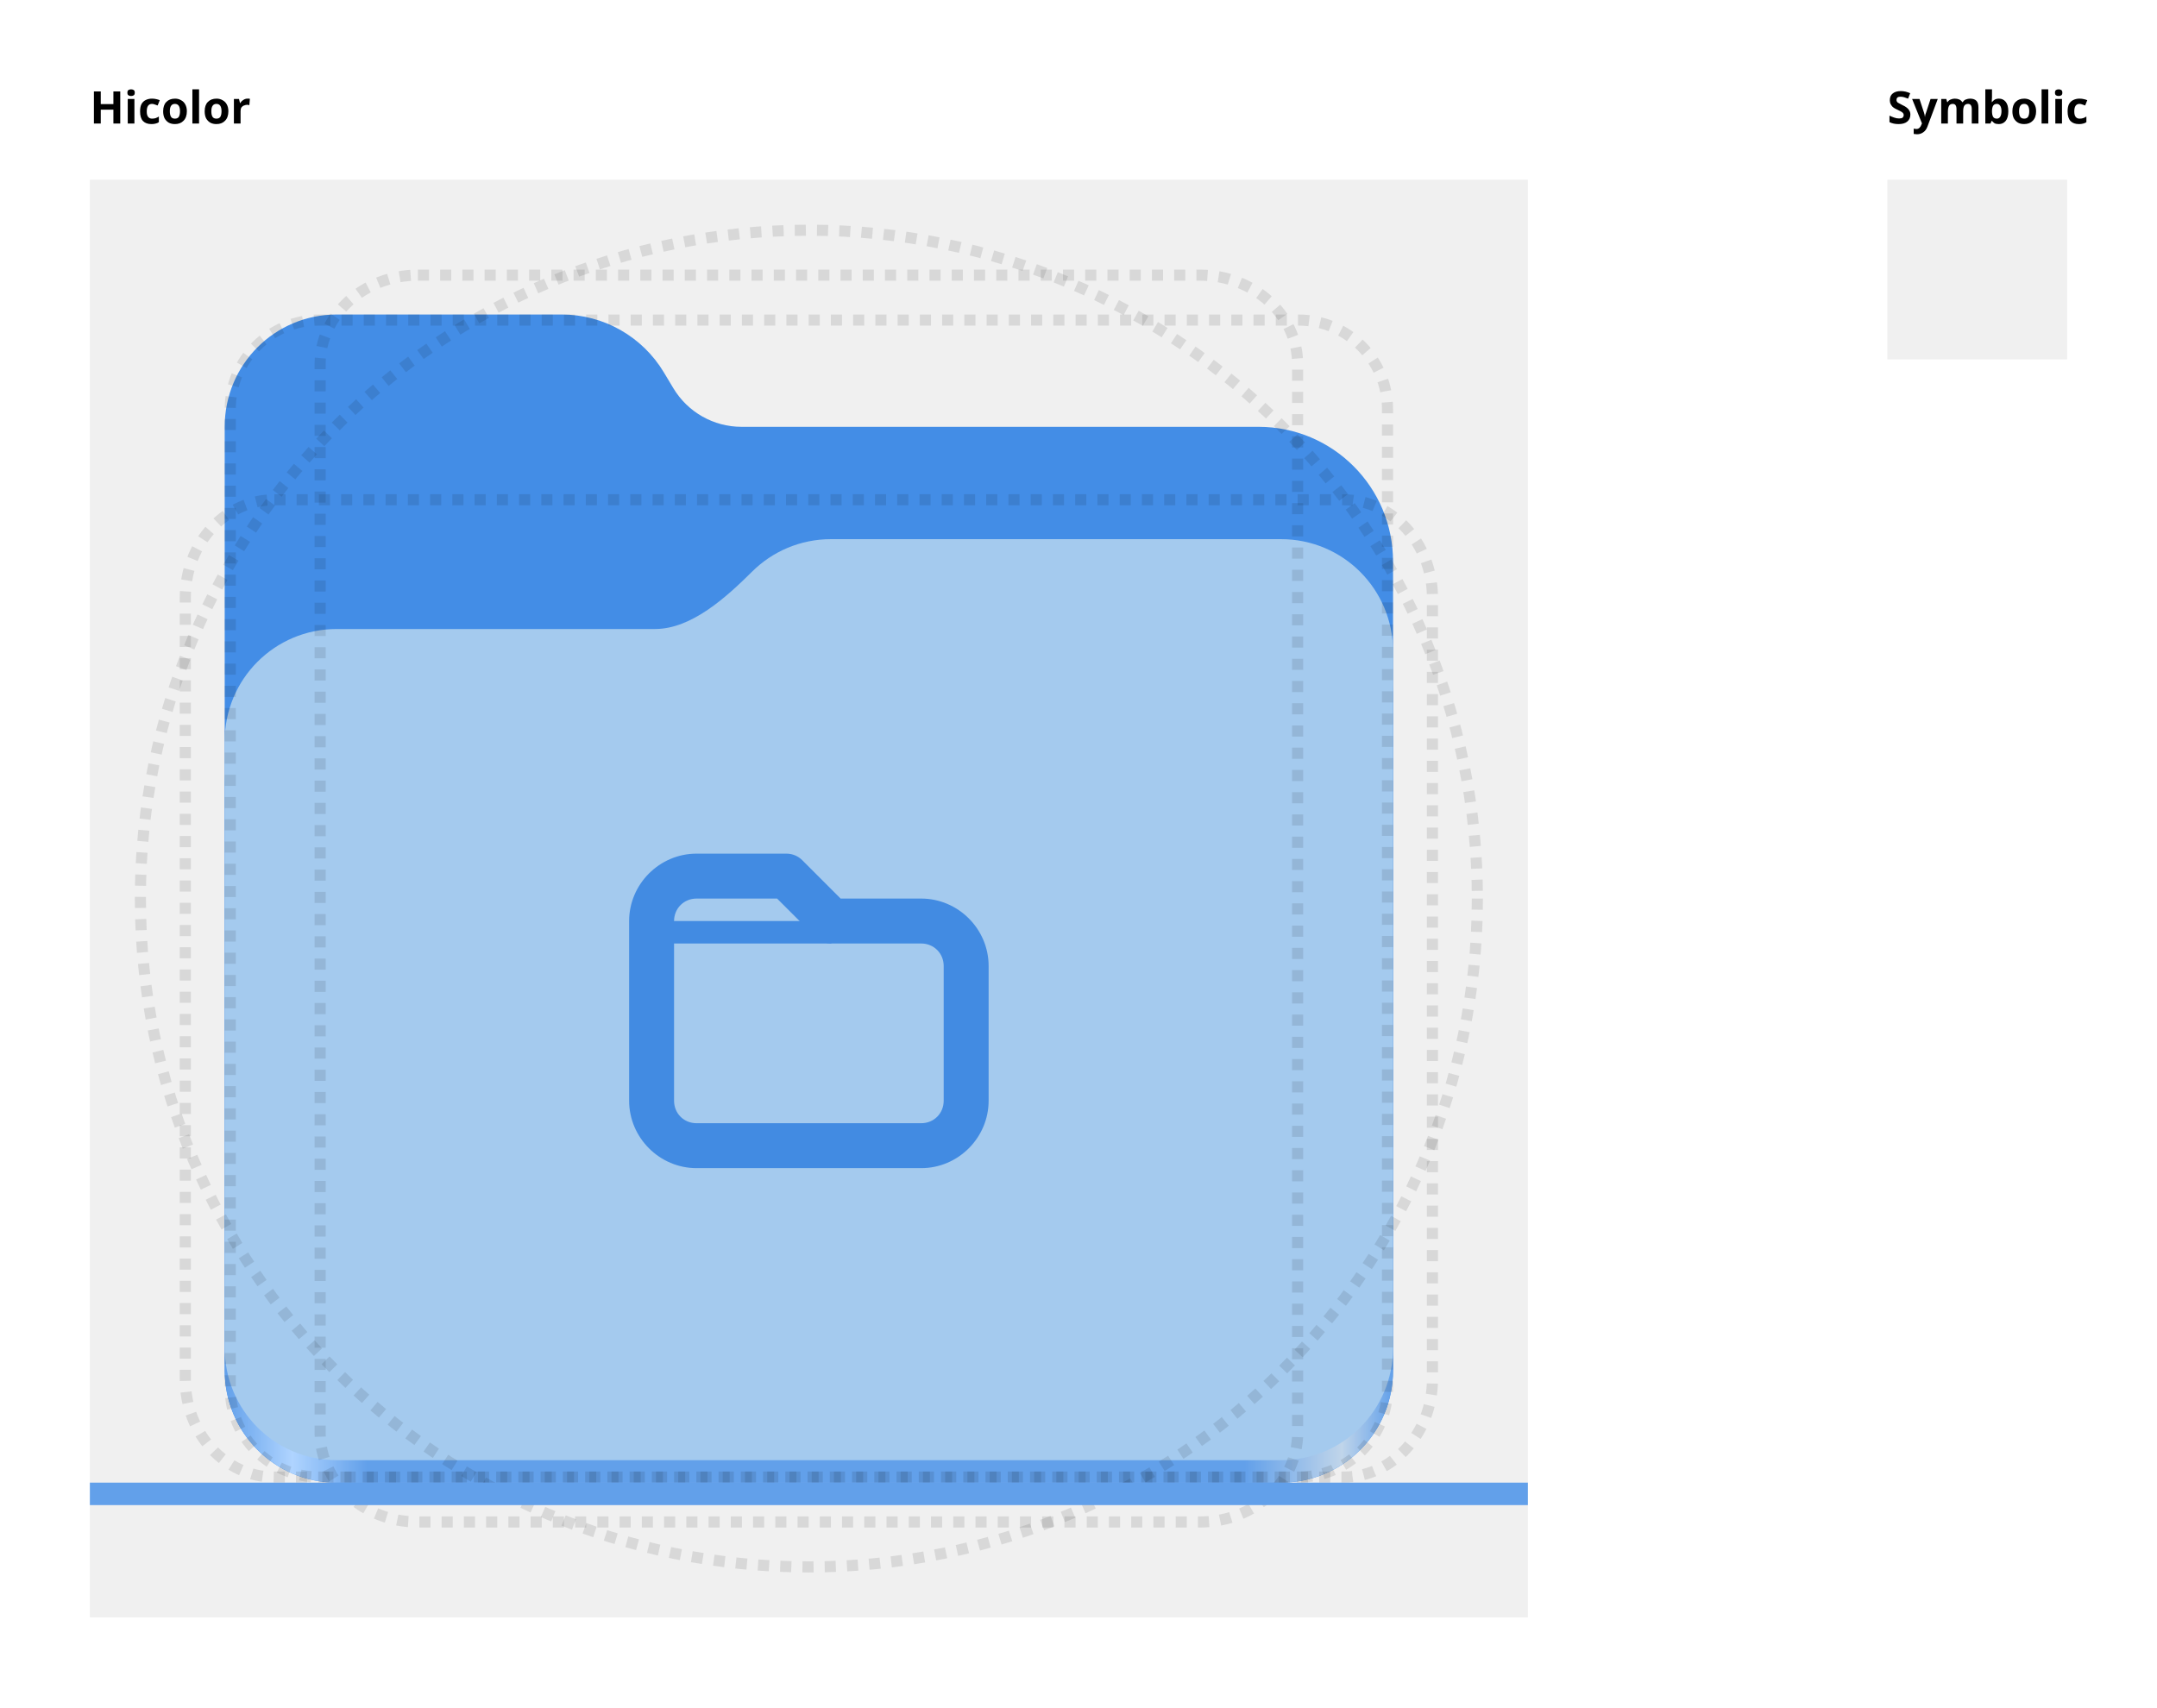
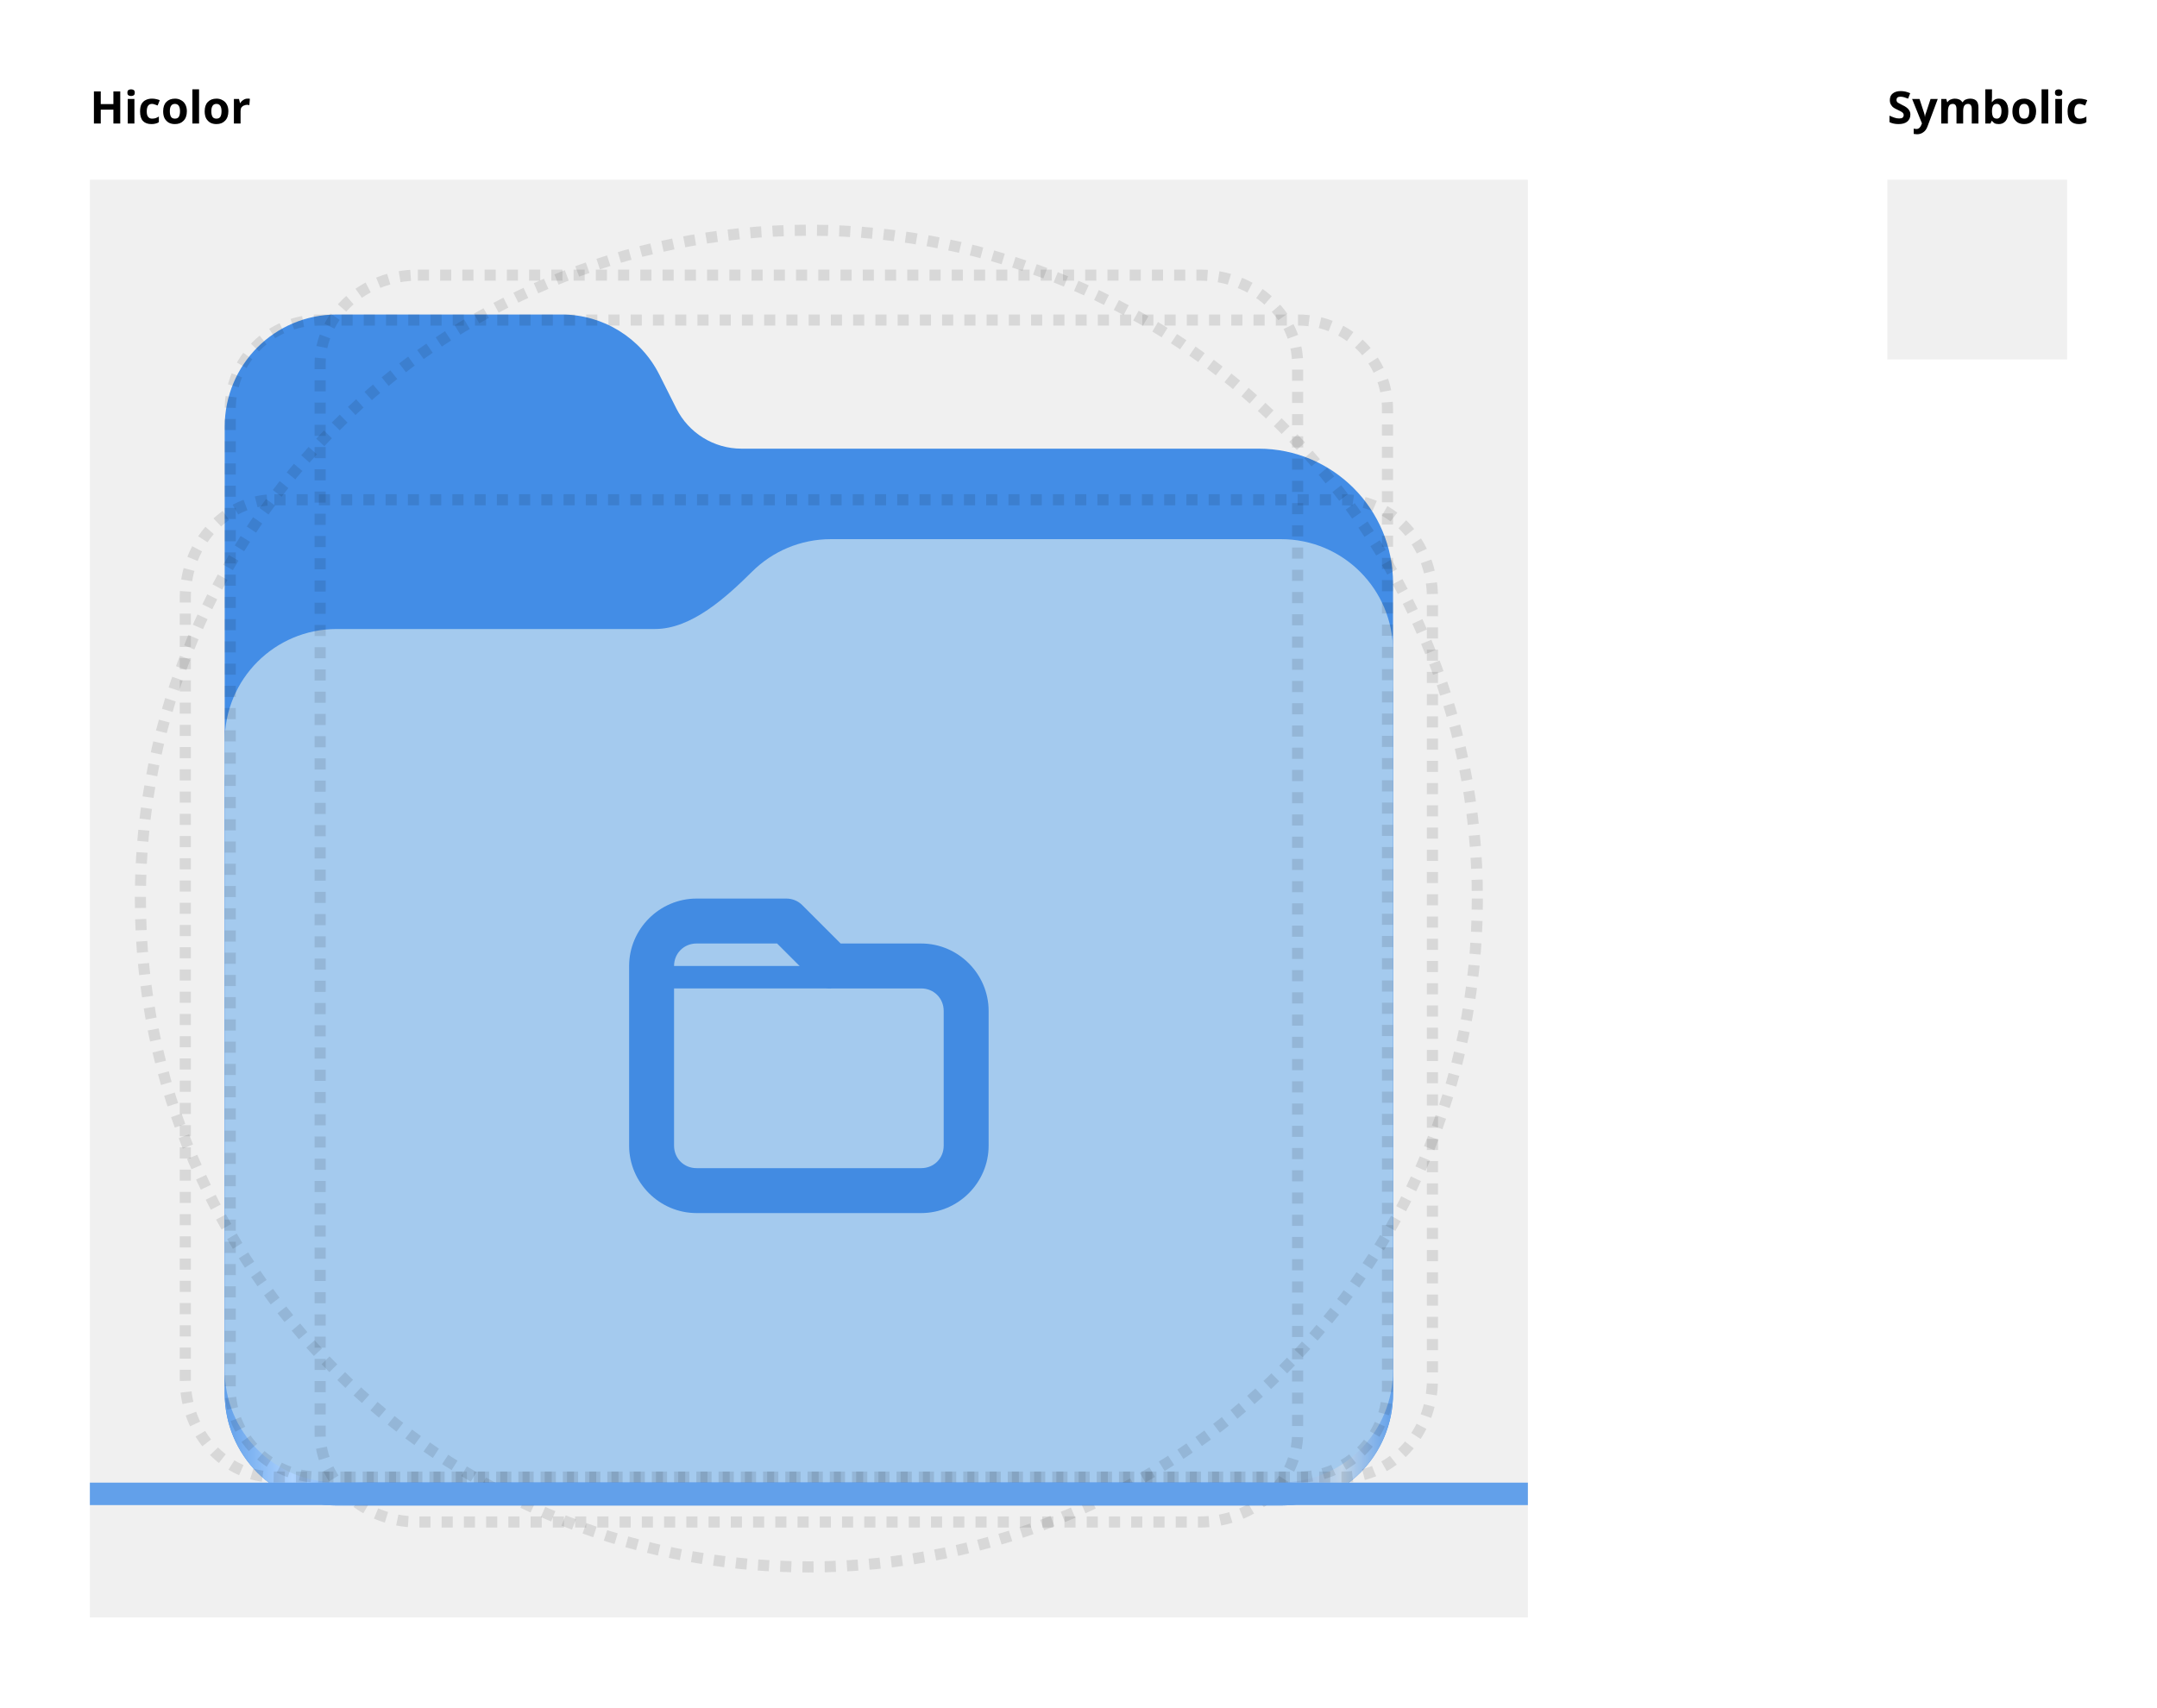
<svg xmlns="http://www.w3.org/2000/svg" xmlns:xlink="http://www.w3.org/1999/xlink" width="192" height="152" id="svg11300" version="1.0" style="display:inline;enable-background:new" viewBox="0 0 192 152" xml:space="preserve">
  <defs id="defs3">
-     <linearGradient id="linearGradient2023">
-       <stop style="stop-color:#62a0ea;stop-opacity:1;" offset="0" id="stop2019" />
-       <stop style="stop-color:#afd4ff;stop-opacity:1;" offset="0.058" id="stop2795" />
-       <stop style="stop-color:#62a0ea;stop-opacity:1;" offset="0.122" id="stop2797" />
-       <stop style="stop-color:#62a0ea;stop-opacity:1;" offset="0.873" id="stop2793" />
-       <stop style="stop-color:#c0d5ea;stop-opacity:1;" offset="0.956" id="stop2791" />
-       <stop style="stop-color:#62a0ea;stop-opacity:1;" offset="1" id="stop2021" />
-     </linearGradient>
    <linearGradient y2="236" x2="96" y1="236" x1="32" gradientTransform="translate(604.8168,170.5864)" gradientUnits="userSpaceOnUse" id="linearGradient1099" xlink:href="#linearGradient1036" />
    <linearGradient id="linearGradient1036">
      <stop id="stop1032" offset="0" style="stop-color:#d5d3cf;stop-opacity:1;" />
      <stop id="stop1034" offset="1" style="stop-color:#f6f5f4;stop-opacity:1" />
    </linearGradient>
    <radialGradient r="32" fy="-76" fx="-244" cy="-76" cx="-244" gradientTransform="matrix(0.8833333,0,0,0.8833333,-460.3502,463.1197)" gradientUnits="userSpaceOnUse" id="radialGradient1103" xlink:href="#linearGradient1069" />
    <linearGradient id="linearGradient1069">
      <stop id="stop1065" offset="0" style="stop-color:#d5d3cf;stop-opacity:1" />
      <stop id="stop1067-1" offset="1" style="stop-color:#949390;stop-opacity:1" />
    </linearGradient>
    <linearGradient gradientUnits="userSpaceOnUse" y2="232" x2="64" y1="262.5" x1="64" id="linearGradient1027" xlink:href="#linearGradient1025" gradientTransform="translate(-470.5864,432.8168)" />
    <linearGradient id="linearGradient1025">
      <stop id="stop1021" offset="0" style="stop-color:#9a9996;stop-opacity:1" />
      <stop id="stop1023" offset="1" style="stop-color:#77767b;stop-opacity:1" />
    </linearGradient>
    <clipPath clipPathUnits="userSpaceOnUse" id="clipPath1609-7">
      <path id="path1611-5" d="m 252,116 28,-28 v -8 h -36 v 36 z" style="fill:#e74747;stroke:none;stroke-width:0.25px;stroke-linecap:butt;stroke-linejoin:miter;stroke-opacity:1" />
    </clipPath>
    <linearGradient id="linearGradient1697">
      <stop id="stop1685" offset="0" style="stop-color:#deddda;stop-opacity:1" />
      <stop style="stop-color:#eeeeec;stop-opacity:1" offset="0.045" id="stop1687" />
      <stop id="stop1689" offset="0.091" style="stop-color:#deddda;stop-opacity:1" />
      <stop style="stop-color:#deddda;stop-opacity:1" offset="0.909" id="stop1691" />
      <stop id="stop1693" offset="0.955" style="stop-color:#eeeeec;stop-opacity:1" />
      <stop id="stop1695" offset="1" style="stop-color:#c0bfbc;stop-opacity:1" />
    </linearGradient>
    <clipPath clipPathUnits="userSpaceOnUse" id="clipPath1289">
      <path style="display:inline;opacity:1;vector-effect:none;fill:none;fill-opacity:1;stroke:#000000;stroke-width:4;stroke-linecap:round;stroke-linejoin:round;stroke-miterlimit:4;stroke-dasharray:none;stroke-dashoffset:0;stroke-opacity:1;marker:none;marker-start:none;marker-mid:none;marker-end:none;paint-order:normal;enable-background:new" d="m 64,-148 h 64 l 64,-64 64,64 h 192 c 17.728,0 32,14.272 32,32 v 288 c 0,17.728 -14.272,32 -32,32 H 256 l -64,-64 -64,64 H 64 C 46.272,204 32,189.728 32,172 v -288 c 0,-17.728 14.409,-34.199 32,-32 z" id="path1291" />
    </clipPath>
    <linearGradient id="paint3_linear-2-6-5" x2="1" gradientUnits="userSpaceOnUse" gradientTransform="matrix(0,6,-12,0,-64,209.9969)">
      <stop stop-color="#C01C27" id="stop91-0-7-4" />
      <stop offset="1" stop-color="#E01B24" id="stop93-2-5-7" />
    </linearGradient>
    <clipPath clipPathUnits="userSpaceOnUse" id="clipPath1609">
      <path id="path1611" d="m 252,116 28,-28 v -8 h -36 v 36 z" style="fill:#e74747;stroke:none;stroke-width:0.25px;stroke-linecap:butt;stroke-linejoin:miter;stroke-opacity:1" />
    </clipPath>
    <clipPath clipPathUnits="userSpaceOnUse" id="clipath_lpe_path-effect1303">
      <circle style="font-variation-settings:normal;display:block;opacity:1;vector-effect:none;fill:#77767b;fill-opacity:1;stroke:none;stroke-width:5.043;stroke-linecap:round;stroke-linejoin:miter;stroke-miterlimit:4;stroke-dasharray:none;stroke-dashoffset:0;stroke-opacity:1;marker:none;marker-start:none;marker-mid:none;marker-end:none;paint-order:normal;stop-color:#000000;stop-opacity:1" id="circle1305" cx="541.884" cy="647.726" r="73.976" />
    </clipPath>
    <linearGradient id="linearGradient1349">
      <stop style="stop-color:#9d9da1;stop-opacity:1" offset="0" id="stop1345" />
      <stop style="stop-color:#77767b;stop-opacity:0.95" offset="1" id="stop1347" />
    </linearGradient>
    <linearGradient id="linearGradient5980">
      <stop id="stop5978" offset="0" style="stop-color:#3d3846;stop-opacity:0;" />
      <stop id="stop5976" offset="1" style="stop-color:#3d3846;stop-opacity:0.252" />
    </linearGradient>
    <linearGradient id="linearGradient4117">
      <stop style="stop-color:#eae9e7;stop-opacity:1" offset="0" id="stop4111" />
      <stop id="stop4113" offset="0.649" style="stop-color:#b5b3ad;stop-opacity:1" />
      <stop style="stop-color:#fcfcfc;stop-opacity:1" offset="1" id="stop4115" />
    </linearGradient>
    <linearGradient id="linearGradient5477">
      <stop style="stop-color:#cacac9;stop-opacity:1" offset="0" id="stop5469" />
      <stop id="stop5471" offset="0.311" style="stop-color:#b0aeab;stop-opacity:0.941" />
      <stop style="stop-color:#6c6b66;stop-opacity:0.949" offset="0.688" id="stop5473" />
      <stop style="stop-color:#d6d6d4;stop-opacity:0.966" offset="1" id="stop5475" />
    </linearGradient>
    <linearGradient id="linearGradient6142">
      <stop style="stop-color:#ffffff;stop-opacity:1;" offset="0" id="stop6138" />
      <stop style="stop-color:#ffffff;stop-opacity:0;" offset="1" id="stop6140" />
    </linearGradient>
    <radialGradient xlink:href="#linearGradient1349" id="radialGradient783" gradientUnits="userSpaceOnUse" gradientTransform="matrix(0.9825404,0,0,0.9825404,-1.711874,16.29163)" cx="81.936" cy="33.185" fx="81.936" fy="33.185" r="57.276" />
    <radialGradient xlink:href="#linearGradient5980" id="radialGradient791" gradientUnits="userSpaceOnUse" gradientTransform="matrix(3.933225,-7.2858454e-7,6.4450347e-7,3.479318,-222.9252,-173.5546)" cx="76" cy="65.977" fx="76" fy="65.977" r="13.221" />
    <radialGradient xlink:href="#linearGradient4117" id="radialGradient799" gradientUnits="userSpaceOnUse" gradientTransform="matrix(2.815054,0.01105706,-0.01047197,2.666092,-242.36,-102.5032)" cx="134.309" cy="55.279" fx="134.309" fy="55.279" r="58.46" />
    <radialGradient xlink:href="#linearGradient5477" id="radialGradient809" gradientUnits="userSpaceOnUse" gradientTransform="matrix(4.900549,0.150428,-0.2360238,7.689032,-638.5353,-2206.847)" cx="183.525" cy="320.794" fx="183.525" fy="320.794" r="20.486" />
    <radialGradient xlink:href="#linearGradient6142" id="radialGradient821" gradientUnits="userSpaceOnUse" gradientTransform="matrix(37.75863,0,0,19.73921,-7268.898,-1304.003)" cx="197.719" cy="68.107" fx="197.719" fy="68.107" r="2.5" />
    <radialGradient xlink:href="#linearGradient6142" id="radialGradient833" gradientUnits="userSpaceOnUse" gradientTransform="matrix(37.75863,0,0,19.73921,-7375.666,-1304.003)" cx="197.747" cy="69.253" fx="197.747" fy="69.253" r="2.5" />
    <radialGradient xlink:href="#linearGradient1349" id="radialGradient841" gradientUnits="userSpaceOnUse" gradientTransform="matrix(0.9825404,0,0,0.9825404,-1.711874,16.29163)" cx="81.936" cy="33.185" fx="81.936" fy="33.185" r="57.276" />
    <radialGradient xlink:href="#linearGradient5980" id="radialGradient849" gradientUnits="userSpaceOnUse" gradientTransform="matrix(3.933225,-7.2858454e-7,6.4450347e-7,3.479318,-222.9252,-173.5546)" cx="76" cy="65.977" fx="76" fy="65.977" r="13.221" />
    <radialGradient xlink:href="#linearGradient4117" id="radialGradient857" gradientUnits="userSpaceOnUse" gradientTransform="matrix(2.815054,0.01105706,-0.01047197,2.666092,-242.36,-102.5032)" cx="134.309" cy="55.279" fx="134.309" fy="55.279" r="58.46" />
    <radialGradient xlink:href="#linearGradient5477" id="radialGradient867" gradientUnits="userSpaceOnUse" gradientTransform="matrix(4.900549,0.150428,-0.2360238,7.689032,-638.5353,-2206.847)" cx="183.525" cy="320.794" fx="183.525" fy="320.794" r="20.486" />
    <radialGradient xlink:href="#linearGradient6142" id="radialGradient879" gradientUnits="userSpaceOnUse" gradientTransform="matrix(37.75863,0,0,19.73921,-7268.898,-1304.003)" cx="197.719" cy="68.107" fx="197.719" fy="68.107" r="2.5" />
    <radialGradient xlink:href="#linearGradient6142" id="radialGradient891" gradientUnits="userSpaceOnUse" gradientTransform="matrix(37.75863,0,0,19.73921,-7375.666,-1304.003)" cx="197.747" cy="69.253" fx="197.747" fy="69.253" r="2.5" />
    <radialGradient xlink:href="#linearGradient1349" id="radialGradient3620" gradientUnits="userSpaceOnUse" gradientTransform="matrix(0.9825404,0,0,0.9825404,-1.711874,16.29163)" cx="81.936" cy="33.185" fx="81.936" fy="33.185" r="57.276" />
    <radialGradient xlink:href="#linearGradient5980" id="radialGradient3628" gradientUnits="userSpaceOnUse" gradientTransform="matrix(3.933225,-7.2858454e-7,6.4450347e-7,3.479318,-222.9252,-173.5546)" cx="76" cy="65.977" fx="76" fy="65.977" r="13.221" />
    <radialGradient xlink:href="#linearGradient4117" id="radialGradient3636" gradientUnits="userSpaceOnUse" gradientTransform="matrix(2.815054,0.01105706,-0.01047197,2.666092,-242.36,-102.5032)" cx="134.309" cy="55.279" fx="134.309" fy="55.279" r="58.46" />
    <radialGradient xlink:href="#linearGradient5477" id="radialGradient3646" gradientUnits="userSpaceOnUse" gradientTransform="matrix(4.900549,0.150428,-0.2360238,7.689032,-638.5353,-2206.847)" cx="183.525" cy="320.794" fx="183.525" fy="320.794" r="20.486" />
    <radialGradient xlink:href="#linearGradient6142" id="radialGradient3658" gradientUnits="userSpaceOnUse" gradientTransform="matrix(37.75863,0,0,19.73921,-7268.898,-1304.003)" cx="197.719" cy="68.107" fx="197.719" fy="68.107" r="2.5" />
    <radialGradient xlink:href="#linearGradient6142" id="radialGradient3670" gradientUnits="userSpaceOnUse" gradientTransform="matrix(37.75863,0,0,19.73921,-7375.666,-1304.003)" cx="197.747" cy="69.253" fx="197.747" fy="69.253" r="2.5" />
    <radialGradient xlink:href="#linearGradient1349" id="radialGradient3678" gradientUnits="userSpaceOnUse" gradientTransform="matrix(0.9825404,0,0,0.9825404,-1.711874,16.29163)" cx="81.936" cy="33.185" fx="81.936" fy="33.185" r="57.276" />
    <radialGradient xlink:href="#linearGradient5980" id="radialGradient3686" gradientUnits="userSpaceOnUse" gradientTransform="matrix(3.933225,-7.2858454e-7,6.4450347e-7,3.479318,-222.9252,-173.5546)" cx="76" cy="65.977" fx="76" fy="65.977" r="13.221" />
    <radialGradient xlink:href="#linearGradient4117" id="radialGradient3694" gradientUnits="userSpaceOnUse" gradientTransform="matrix(2.815054,0.01105706,-0.01047197,2.666092,-242.36,-102.5032)" cx="134.309" cy="55.279" fx="134.309" fy="55.279" r="58.46" />
    <radialGradient xlink:href="#linearGradient5477" id="radialGradient3704" gradientUnits="userSpaceOnUse" gradientTransform="matrix(4.900549,0.150428,-0.2360238,7.689032,-638.5353,-2206.847)" cx="183.525" cy="320.794" fx="183.525" fy="320.794" r="20.486" />
    <radialGradient xlink:href="#linearGradient6142" id="radialGradient3716" gradientUnits="userSpaceOnUse" gradientTransform="matrix(37.75863,0,0,19.73921,-7268.898,-1304.003)" cx="197.719" cy="68.107" fx="197.719" fy="68.107" r="2.5" />
    <radialGradient xlink:href="#linearGradient6142" id="radialGradient3728" gradientUnits="userSpaceOnUse" gradientTransform="matrix(37.75863,0,0,19.73921,-7375.666,-1304.003)" cx="197.747" cy="69.253" fx="197.747" fy="69.253" r="2.5" />
    <radialGradient xlink:href="#linearGradient1349" id="radialGradient8132" gradientUnits="userSpaceOnUse" gradientTransform="matrix(0.9825404,0,0,0.9825404,-1.711874,16.29163)" cx="81.936" cy="33.185" fx="81.936" fy="33.185" r="57.276" />
    <radialGradient xlink:href="#linearGradient5980" id="radialGradient8140" gradientUnits="userSpaceOnUse" gradientTransform="matrix(3.933225,-7.2858454e-7,6.4450347e-7,3.479318,-222.9252,-173.5546)" cx="76" cy="65.977" fx="76" fy="65.977" r="13.221" />
    <radialGradient xlink:href="#linearGradient4117" id="radialGradient8148" gradientUnits="userSpaceOnUse" gradientTransform="matrix(2.815054,0.01105706,-0.01047197,2.666092,-242.36,-102.5032)" cx="134.309" cy="55.279" fx="134.309" fy="55.279" r="58.46" />
    <radialGradient xlink:href="#linearGradient5477" id="radialGradient8158" gradientUnits="userSpaceOnUse" gradientTransform="matrix(4.900549,0.150428,-0.2360238,7.689032,-638.5353,-2206.847)" cx="183.525" cy="320.794" fx="183.525" fy="320.794" r="20.486" />
    <radialGradient xlink:href="#linearGradient6142" id="radialGradient8170" gradientUnits="userSpaceOnUse" gradientTransform="matrix(37.75863,0,0,19.73921,-7268.898,-1304.003)" cx="197.719" cy="68.107" fx="197.719" fy="68.107" r="2.5" />
    <radialGradient xlink:href="#linearGradient6142" id="radialGradient8182" gradientUnits="userSpaceOnUse" gradientTransform="matrix(37.75863,0,0,19.73921,-7375.666,-1304.003)" cx="197.747" cy="69.253" fx="197.747" fy="69.253" r="2.5" />
    <linearGradient xlink:href="#linearGradient6142" id="linearGradient8666" x1="1311.193" y1="-107.827" x2="1311.193" y2="-109.827" gradientUnits="userSpaceOnUse" gradientTransform="translate(0,4)" />
    <clipPath clipPathUnits="userSpaceOnUse" id="clipath_lpe_path-effect4888">
      <circle style="font-variation-settings:normal;display:none;opacity:1;vector-effect:none;fill:#77767b;fill-opacity:1;stroke:none;stroke-width:5.043;stroke-linecap:round;stroke-linejoin:miter;stroke-miterlimit:4;stroke-dasharray:none;stroke-dashoffset:0;stroke-opacity:1;marker:none;marker-start:none;marker-mid:none;marker-end:none;paint-order:normal;stop-color:#000000;stop-opacity:1" id="circle4894" cx="541.884" cy="647.726" r="73.976" />
      <path id="lpe_path-effect4888" style="font-variation-settings:normal;display:block;opacity:1;vector-effect:none;fill:#77767b;fill-opacity:1;stroke:none;stroke-width:5.043;stroke-linecap:round;stroke-linejoin:miter;stroke-miterlimit:4;stroke-dasharray:none;stroke-dashoffset:0;stroke-opacity:1;marker:none;marker-start:none;marker-mid:none;marker-end:none;paint-order:normal;stop-color:#000000;stop-opacity:1" class="powerclip" d="M 402.347,470.975 H 681.214 V 791.621 H 402.347 Z m 213.513,176.751 a 73.976,73.976 0 0 0 -73.976,-73.976 73.976,73.976 0 0 0 -73.976,73.976 73.976,73.976 0 0 0 73.976,73.976 73.976,73.976 0 0 0 73.976,-73.976 z" />
    </clipPath>
    <clipPath clipPathUnits="userSpaceOnUse" id="clipath_lpe_path-effect5163">
      <circle style="font-variation-settings:normal;display:none;opacity:1;vector-effect:none;fill:#77767b;fill-opacity:1;stroke:none;stroke-width:5.043;stroke-linecap:round;stroke-linejoin:miter;stroke-miterlimit:4;stroke-dasharray:none;stroke-dashoffset:0;stroke-opacity:1;marker:none;marker-start:none;marker-mid:none;marker-end:none;paint-order:normal;stop-color:#000000;stop-opacity:1" id="circle5169" cx="541.884" cy="647.726" r="73.976" />
      <path id="lpe_path-effect5163" style="font-variation-settings:normal;display:block;opacity:1;vector-effect:none;fill:#77767b;fill-opacity:1;stroke:none;stroke-width:5.043;stroke-linecap:round;stroke-linejoin:miter;stroke-miterlimit:4;stroke-dasharray:none;stroke-dashoffset:0;stroke-opacity:1;marker:none;marker-start:none;marker-mid:none;marker-end:none;paint-order:normal;stop-color:#000000;stop-opacity:1" class="powerclip" d="M 400.765,485.145 H 682.796 V 805.791 H 400.765 Z m 215.094,162.581 a 73.976,73.976 0 0 0 -73.976,-73.976 73.976,73.976 0 0 0 -73.976,73.976 73.976,73.976 0 0 0 73.976,73.976 73.976,73.976 0 0 0 73.976,-73.976 z" />
    </clipPath>
    <clipPath clipPathUnits="userSpaceOnUse" id="clipath_lpe_path-effect6171">
      <circle style="font-variation-settings:normal;display:none;opacity:1;vector-effect:none;fill:#77767b;fill-opacity:1;stroke:none;stroke-width:5.043;stroke-linecap:round;stroke-linejoin:miter;stroke-miterlimit:4;stroke-dasharray:none;stroke-dashoffset:0;stroke-opacity:1;marker:none;marker-start:none;marker-mid:none;marker-end:none;paint-order:normal;stop-color:#000000;stop-opacity:1" id="circle6177" cx="541.884" cy="647.726" r="73.976" />
      <path id="lpe_path-effect6171" style="font-variation-settings:normal;display:block;opacity:1;vector-effect:none;fill:#77767b;fill-opacity:1;stroke:none;stroke-width:5.043;stroke-linecap:round;stroke-linejoin:miter;stroke-miterlimit:4;stroke-dasharray:none;stroke-dashoffset:0;stroke-opacity:1;marker:none;marker-start:none;marker-mid:none;marker-end:none;paint-order:normal;stop-color:#000000;stop-opacity:1" class="powerclip" d="M 382.217,389.64 H 701.343 V 805.791 H 382.217 Z m 233.642,258.086 a 73.976,73.976 0 0 0 -73.976,-73.976 73.976,73.976 0 0 0 -73.976,73.976 73.976,73.976 0 0 0 73.976,73.976 73.976,73.976 0 0 0 73.976,-73.976 z" />
    </clipPath>
    <clipPath clipPathUnits="userSpaceOnUse" id="clipath_lpe_path-effect6198">
      <circle style="font-variation-settings:normal;display:none;opacity:1;vector-effect:none;fill:#77767b;fill-opacity:1;stroke:none;stroke-width:5.043;stroke-linecap:round;stroke-linejoin:miter;stroke-miterlimit:4;stroke-dasharray:none;stroke-dashoffset:0;stroke-opacity:1;marker:none;marker-start:none;marker-mid:none;marker-end:none;paint-order:normal;stop-color:#000000;stop-opacity:1" id="circle6204" cx="541.884" cy="647.726" r="73.976" />
      <path id="lpe_path-effect6198" style="font-variation-settings:normal;display:block;opacity:1;vector-effect:none;fill:#77767b;fill-opacity:1;stroke:none;stroke-width:5.043;stroke-linecap:round;stroke-linejoin:miter;stroke-miterlimit:4;stroke-dasharray:none;stroke-dashoffset:0;stroke-opacity:1;marker:none;marker-start:none;marker-mid:none;marker-end:none;paint-order:normal;stop-color:#000000;stop-opacity:1" class="powerclip" d="M 366.762,389.64 H 716.8 V 805.791 H 366.762 Z m 249.098,258.086 a 73.976,73.976 0 0 0 -73.976,-73.976 73.976,73.976 0 0 0 -73.976,73.976 73.976,73.976 0 0 0 73.976,73.976 73.976,73.976 0 0 0 73.976,-73.976 z" />
    </clipPath>
    <clipPath clipPathUnits="userSpaceOnUse" id="clipPath984">
      <circle style="font-variation-settings:normal;display:block;opacity:1;vector-effect:none;fill:#77767b;fill-opacity:1;stroke:none;stroke-width:5.043;stroke-linecap:round;stroke-linejoin:miter;stroke-miterlimit:4;stroke-dasharray:none;stroke-dashoffset:0;stroke-opacity:1;marker:none;marker-start:none;marker-mid:none;marker-end:none;paint-order:normal;stop-color:#000000;stop-opacity:1" id="circle986" cx="541.884" cy="647.726" r="73.976" />
    </clipPath>
    <linearGradient id="bg-gradient-2">
      <stop style="stop-color:#3584e4;stop-opacity:1" offset="0" id="stop13402" />
      <stop style="stop-color:#62a0ea;stop-opacity:1" offset="1" id="stop13404" />
    </linearGradient>
    <linearGradient xlink:href="#linearGradient2023" id="linearGradient2025" x1="2689.252" y1="-1106.803" x2="2918.07" y2="-1106.803" gradientUnits="userSpaceOnUse" />
+     <linearGradient id="linearGradient2023">
+       <stop style="stop-color:#62a0ea;stop-opacity:1;" offset="0" id="stop2019" />
+       <stop style="stop-color:#afd4ff;stop-opacity:1;" offset="0.058" id="stop2795" />
+       <stop style="stop-color:#62a0ea;stop-opacity:1;" offset="0.122" id="stop2797" />
+       <stop style="stop-color:#62a0ea;stop-opacity:1;" offset="0.873" id="stop2793" />
+       <stop style="stop-color:#c0d5ea;stop-opacity:1;" offset="0.956" id="stop2791" />
+       <stop style="stop-color:#62a0ea;stop-opacity:1;" offset="1" id="stop2021" />
+     </linearGradient>
  </defs>
  <g id="layer1" style="display:inline" transform="translate(8,-156)">
    <g id="layer4" style="display:inline">
      <rect y="172" x="9.2651362e-08" height="128" width="128" id="hicolor" style="display:inline;overflow:visible;visibility:visible;fill:#f0f0f0;fill-opacity:0;fill-rule:nonzero;stroke:none;stroke-width:0.5;marker:none;enable-background:accumulate" />
      <rect style="display:inline;overflow:visible;visibility:visible;fill:#f0f0f0;fill-opacity:0;fill-rule:nonzero;stroke:none;stroke-width:0.5;marker:none;enable-background:accumulate" id="symbolic" width="16" height="16" x="160" y="172" />
    </g>
    <g id="layer2" style="display:inline">
      <g style="display:inline;fill:#000000;enable-background:new" transform="matrix(7.991171,0,0,8.003641,-167.7909,-4846.078)" id="g12027" />
      <rect style="display:inline;overflow:visible;visibility:visible;fill:#f0f0f0;fill-opacity:1;fill-rule:nonzero;stroke:none;stroke-width:0.5;marker:none;enable-background:accumulate" id="128" width="128" height="128" x="9.2651362e-08" y="172" />
      <g id="g883" style="fill:none;fill-opacity:0.251;stroke:#a579b3;stroke-opacity:1" transform="translate(-24,24)" />
      <g id="g900" style="fill:none;fill-opacity:0.251;stroke:#a579b3;stroke-opacity:1" transform="translate(-24,24)" />
      <rect y="172" x="160" height="16" width="16" id="16" style="display:inline;overflow:visible;visibility:visible;fill:#f0f0f0;fill-opacity:1;fill-rule:nonzero;stroke:none;stroke-width:0.5;marker:none;enable-background:accumulate" />
      <text xml:space="preserve" style="font-style:normal;font-variant:normal;font-weight:bold;font-stretch:normal;font-size:4px;line-height:125%;font-family:Cantarell;-inkscape-font-specification:'Cantarell, Bold';text-align:start;writing-mode:lr-tb;text-anchor:start;display:inline;fill:#000000;fill-opacity:1;stroke:none;stroke-width:0.333;enable-background:new" x="0" y="167" id="text863">
        <tspan style="font-size:4px;stroke-width:0.333" id="tspan861" x="0" y="167">Hicolor</tspan>
      </text>
      <text id="text867" y="167" x="160" style="font-style:normal;font-variant:normal;font-weight:bold;font-stretch:normal;font-size:4px;line-height:125%;font-family:Cantarell;-inkscape-font-specification:'Cantarell, Bold';text-align:start;writing-mode:lr-tb;text-anchor:start;display:inline;fill:#000000;fill-opacity:1;stroke:none;stroke-width:0.333;enable-background:new" xml:space="preserve">
        <tspan y="167" x="160" id="tspan865" style="font-size:4px;stroke-width:0.333">Symbolic</tspan>
      </text>
    </g>
    <g id="layer9" style="display:inline" />
    <g id="g824-6" transform="matrix(0.1744994,0,0,0.1744994,82.26277,442.1759)" style="display:inline;stroke-width:1.264;enable-background:new">
      <g id="g973-1" clip-path="url(#clipath_lpe_path-effect4888)" transform="matrix(0.3623406,0,0,0.3623406,2607.352,-1374.265)" style="stroke-width:0.986">
        <path style="font-variation-settings:normal;opacity:1;vector-effect:none;fill:#5e5c64;fill-opacity:1;stroke:none;stroke-width:4.974;stroke-linecap:round;stroke-linejoin:miter;stroke-miterlimit:4;stroke-dasharray:none;stroke-dashoffset:0;stroke-opacity:1;marker:none;marker-start:none;marker-mid:none;marker-end:none;paint-order:normal;stop-color:#000000;stop-opacity:1" id="rect257-7" width="268.867" height="310.646" x="407.347" y="475.975" rx="20.201" ry="20.673" d="m 427.547,475.975 h 228.466 c 11.191,0 20.201,9.22 20.201,20.673 v 269.299 c 0,11.453 -9.01,20.673 -20.201,20.673 H 427.547 c -11.191,0 -20.201,-9.22 -20.201,-20.673 V 496.649 c 0,-11.453 9.01,-20.673 20.201,-20.673 z" />
        <path style="font-variation-settings:normal;display:inline;vector-effect:none;fill:#434348;fill-opacity:1;stroke:none;stroke-width:0.249;stroke-linecap:round;stroke-linejoin:miter;stroke-miterlimit:4;stroke-dasharray:none;stroke-dashoffset:0;stroke-opacity:1;-inkscape-stroke:none;marker:none;marker-start:none;marker-mid:none;marker-end:none;paint-order:normal;enable-background:new;stop-color:#000000" id="rect9829" width="268.867" height="74.188" x="407.347" y="647.524" d="M 407.347,647.524 H 676.214 v 74.188 H 407.347 Z" />
      </g>
      <g transform="matrix(0.6596291,0,0,0.6596291,2067.515,-1275.499)" style="display:inline;stroke-width:0.959;enable-background:new" id="g65-2">
        <path style="display:inline;opacity:1;vector-effect:none;fill:#3d3846;fill-opacity:1;stroke:none;stroke-width:0.048px;stroke-linecap:butt;stroke-linejoin:miter;stroke-miterlimit:4;stroke-dasharray:none;stroke-dashoffset:0;stroke-opacity:1;marker:none;marker-start:none;marker-mid:none;marker-end:none;paint-order:normal;enable-background:new" d="M 1302.786,-65.491 V 211.824 a 17.929,17.929 135 0 1 -17.929,17.929 l -337.715,0 A 17.929,17.929 45 0 1 929.214,211.824 V -65.491 a 17.929,17.929 135 0 1 17.929,-17.929 h 337.715 a 17.929,17.929 45 0 1 17.929,17.929 z" id="path63-0" />
      </g>
      <rect style="fill:#1c71d8;fill-opacity:1;stroke:none;stroke-width:0.573;stroke-linecap:round;stop-color:#000000" id="rect1457-2" width="234.958" height="194.843" x="2686.182" y="-1324.795" rx="5.801" ry="5.801" />
    </g>
    <g id="g5159" transform="matrix(0.1217438,0,0,0.1217438,229.6717,444.9832)" style="display:inline;stroke-width:1.264;enable-background:new">
      <g id="g5151" clip-path="url(#clipath_lpe_path-effect5163)" transform="matrix(0.3623406,0,0,0.3623406,2607.352,-1374.265)" style="stroke-width:0.986">
        <path style="font-variation-settings:normal;opacity:1;vector-effect:none;fill:#5e5c64;fill-opacity:1;stroke:none;stroke-width:4.974;stroke-linecap:round;stroke-linejoin:miter;stroke-miterlimit:4;stroke-dasharray:none;stroke-dashoffset:0;stroke-opacity:1;marker:none;marker-start:none;marker-mid:none;marker-end:none;paint-order:normal;stop-color:#000000;stop-opacity:1" id="path5147" width="272.03" height="310.646" x="405.765" y="490.145" rx="20.438" ry="20.673" d="m 426.204,490.145 h 231.153 c 11.323,0 20.438,9.22 20.438,20.673 v 269.299 c 0,11.453 -9.116,20.673 -20.438,20.673 H 426.204 c -11.323,0 -20.438,-9.22 -20.438,-20.673 V 510.818 c 0,-11.453 9.116,-20.673 20.438,-20.673 z" />
        <path style="font-variation-settings:normal;opacity:1;vector-effect:none;fill:#434348;fill-opacity:1;stroke:none;stroke-width:0.044;stroke-linecap:round;stroke-linejoin:miter;stroke-miterlimit:4;stroke-dasharray:none;stroke-dashoffset:0;stroke-opacity:1;-inkscape-stroke:none;marker:none;marker-start:none;marker-mid:none;marker-end:none;paint-order:normal;stop-color:#000000;stop-opacity:1" id="rect9154" width="271.478" height="58.952" x="405.87" y="650.822" d="m 405.87,650.822 h 271.478 v 58.952 H 405.87 Z" />
      </g>
      <g transform="matrix(0.6596291,0,0,0.6596291,2067.515,-1275.499)" style="display:inline;stroke-width:0.959;enable-background:new" id="g5155">
        <path style="display:inline;opacity:1;vector-effect:none;fill:#3d3846;fill-opacity:1;stroke:none;stroke-width:0.048px;stroke-linecap:butt;stroke-linejoin:miter;stroke-miterlimit:4;stroke-dasharray:none;stroke-dashoffset:0;stroke-opacity:1;marker:none;marker-start:none;marker-mid:none;marker-end:none;paint-order:normal;enable-background:new" d="M 1302.786,-58.985 V 203.456 a 24.434,24.434 135 0 1 -24.434,24.434 l -324.703,0 A 24.434,24.434 45 0 1 929.214,203.456 V -58.985 a 24.434,24.434 135 0 1 24.434,-24.434 h 324.703 a 24.434,24.434 45 0 1 24.434,24.434 z" id="path5153" />
      </g>
      <rect style="fill:#1c71d8;fill-opacity:1;stroke:none;stroke-width:0.559;stroke-linecap:round;stop-color:#000000" id="rect5157" width="229.991" height="188.921" x="2688.666" y="-1322.312" rx="7.298" ry="7.298" />
    </g>
    <g id="g6167" transform="matrix(0.08927877,0,0,0.08927877,315.6926,450.7877)" style="display:inline;stroke-width:1.264;enable-background:new">
      <g id="g6159" clip-path="url(#clipath_lpe_path-effect6171)" transform="matrix(0.3623406,0,0,0.3623406,2607.352,-1374.265)" style="stroke-width:0.986">
        <path style="font-variation-settings:normal;opacity:1;vector-effect:none;fill:#5e5c64;fill-opacity:1;stroke:none;stroke-width:4.974;stroke-linecap:round;stroke-linejoin:miter;stroke-miterlimit:4;stroke-dasharray:none;stroke-dashoffset:0;stroke-opacity:1;marker:none;marker-start:none;marker-mid:none;marker-end:none;paint-order:normal;stop-color:#000000;stop-opacity:1" id="path6155" width="309.125" height="310.646" x="387.217" y="490.145" rx="23.226" ry="20.673" d="m 410.443,490.145 h 262.674 c 12.867,0 23.226,9.22 23.226,20.673 v 269.299 c 0,11.453 -10.359,20.673 -23.226,20.673 h -262.674 c -12.867,0 -23.226,-9.22 -23.226,-20.673 V 510.818 c 0,-11.453 10.359,-20.673 23.226,-20.673 z" />
        <path style="fill:#434348;fill-opacity:1;stroke-width:0.986;stroke-linecap:round;stop-color:#000000" id="path6157" width="309.125" height="310.646" x="387.217" y="394.64" rx="0" ry="0" d="M 387.217,394.64 H 696.343 V 705.286 H 387.217 Z" />
      </g>
      <g transform="matrix(0.6596291,0,0,0.6596291,2067.515,-1275.499)" style="display:inline;stroke-width:0.959;enable-background:new" id="g6163">
        <path style="display:inline;opacity:1;vector-effect:none;fill:#3d3846;fill-opacity:1;stroke:none;stroke-width:0.047px;stroke-linecap:butt;stroke-linejoin:miter;stroke-miterlimit:4;stroke-dasharray:none;stroke-dashoffset:0;stroke-opacity:1;marker:none;marker-start:none;marker-mid:none;marker-end:none;paint-order:normal;enable-background:new" d="M 1302.786,-50.065 V 188.876 a 33.355,33.355 135 0 1 -33.355,33.355 H 962.569 A 33.355,33.355 45 0 1 929.214,188.876 V -50.065 a 33.355,33.355 135 0 1 33.355,-33.355 l 306.863,0 a 33.355,33.355 45 0 1 33.355,33.355 z" id="path6161" />
      </g>
      <rect style="fill:#1c71d8;fill-opacity:1;stroke:none;stroke-width:0.537;stroke-linecap:round;stop-color:#000000" id="rect6165" width="224.017" height="179.214" x="2691.652" y="-1319.325" rx="9.913" ry="9.913" />
    </g>
    <g id="g6194" transform="matrix(0.06493001,0,0,0.06493001,380.9583,461.3911)" style="display:inline;stroke-width:1.264;enable-background:new">
      <g id="g6186" clip-path="url(#clipath_lpe_path-effect6198)" transform="matrix(0.3623406,0,0,0.3623406,2607.352,-1374.265)" style="stroke-width:0.986">
        <path style="font-variation-settings:normal;opacity:1;vector-effect:none;fill:#5e5c64;fill-opacity:1;stroke:none;stroke-width:4.974;stroke-linecap:round;stroke-linejoin:miter;stroke-miterlimit:4;stroke-dasharray:none;stroke-dashoffset:0;stroke-opacity:1;marker:none;marker-start:none;marker-mid:none;marker-end:none;paint-order:normal;stop-color:#000000;stop-opacity:1" id="path6182" width="340.038" height="310.646" x="371.762" y="490.145" rx="25.548" ry="20.673" d="m 397.31,490.145 h 288.942 c 14.154,0 25.548,9.22 25.548,20.673 v 269.299 c 0,11.453 -11.394,20.673 -25.548,20.673 H 397.31 c -14.154,0 -25.548,-9.22 -25.548,-20.673 V 510.818 c 0,-11.453 11.394,-20.673 25.548,-20.673 z" />
        <path style="fill:#434348;fill-opacity:1;stroke-width:0.986;stroke-linecap:round;stop-color:#000000" id="path6184" width="340.038" height="310.646" x="371.762" y="394.64" rx="0" ry="0" d="M 371.762,394.64 H 711.8 V 705.286 H 371.762 Z" />
      </g>
      <g transform="matrix(0.6596291,0,0,0.6596291,2067.515,-1275.499)" style="display:inline;stroke-width:0.959;enable-background:new" id="g6190">
        <path style="display:inline;opacity:1;vector-effect:none;fill:#3d3846;fill-opacity:1;stroke:none;stroke-width:0.047px;stroke-linecap:butt;stroke-linejoin:miter;stroke-miterlimit:4;stroke-dasharray:none;stroke-dashoffset:0;stroke-opacity:1;marker:none;marker-start:none;marker-mid:none;marker-end:none;paint-order:normal;enable-background:new" d="M 1302.786,-38.186 V 174.873 a 45.234,45.234 135 0 1 -45.234,45.234 H 974.448 a 45.234,45.234 45 0 1 -45.234,-45.234 l 0,-213.059 A 45.234,45.234 135 0 1 974.448,-83.42 H 1257.552 a 45.234,45.234 45 0 1 45.234,45.234 z" id="path6188" />
      </g>
      <rect style="fill:#1c71d8;fill-opacity:1;stroke:none;stroke-width:0.512;stroke-linecap:round;stop-color:#000000" id="rect6192" width="215.617" height="169.413" x="2695.853" y="-1315.124" rx="14.66" ry="14.66" />
    </g>
    <g id="g824" transform="matrix(0.4545101,0,0,0.4555215,-1210.292,788.1726)" style="display:inline;stroke-width:1.264;enable-background:new">
-       <path id="rect1135" style="fill:#438de6;fill-opacity:1;stroke-width:8.791;stroke-linecap:round;stop-color:#000000" d="m 2711.206,-1326.332 c -12.162,0 -21.954,9.791 -21.954,21.953 v 184.404 c 0,12.162 9.793,21.953 21.954,21.953 h 184.909 c 12.162,0 21.954,-9.791 21.954,-21.953 v -158.061 a 26.343,26.343 45 0 0 -26.343,-26.343 h -101.266 a 15.562,15.562 29.49 0 1 -13.336,-7.542 l -1.863,-3.098 a 23.342,23.342 29.49 0 0 -20.004,-11.313 z" />
-       <path id="path1953" style="fill:url(#linearGradient2025);fill-opacity:1;stroke-width:8.791;stroke-linecap:round;stop-color:#000000" d="m 2808.014,-1273.645 c -6.043,0 -11.502,2.418 -15.465,6.343 -5.003,4.955 -11.848,11.22 -18.994,11.22 h -62.349 c -12.162,0 -21.954,9.791 -21.954,21.953 v 114.155 c 0,12.162 9.793,21.953 21.954,21.953 h 184.909 c 12.162,0 21.954,-9.791 21.954,-21.953 v -100.983 -13.172 -17.562 c 0,-12.162 -9.793,-21.953 -21.954,-21.953 z" />
-       <path id="rect1586" style="fill:#a4caee;fill-opacity:1;stroke-width:8.791;stroke-linecap:round;stop-color:#000000" d="m 2808.014,-1282.426 c -6.043,0 -11.502,2.418 -15.465,6.343 -5.003,4.955 -11.848,11.22 -18.994,11.22 h -62.349 c -12.162,0 -21.954,9.791 -21.954,21.953 v 118.546 c 0,12.162 9.793,21.953 21.954,21.953 h 184.909 c 12.162,0 21.954,-9.791 21.954,-21.953 v -105.374 -13.172 -17.562 c 0,-12.162 -9.793,-21.953 -21.954,-21.953 z" />
-       <g fill="#2e3436" id="g10179" transform="matrix(4.400343,0,0,4.390572,2768.458,-1225.349)" style="fill:#428be2;fill-opacity:1">
+       <g id="g760" style="display:inline;stroke-width:1.264;enable-background:new">
+         <path id="rect1135" style="fill:#438de6;fill-opacity:1;stroke-width:8.791;stroke-linecap:round;stop-color:#000000" d="m 2711.206,-1326.332 c -12.162,0 -21.954,9.791 -21.954,21.953 v 188.867 c 0,12.162 9.793,21.953 21.954,21.953 h 184.909 c 12.162,0 21.954,-9.791 21.954,-21.953 v -158.255 a 26.343,26.343 45 0 0 -26.343,-26.343 h -101.266 a 14.284,14.284 31.639 0 1 -12.758,-7.861 l -3.308,-6.57 a 21.426,21.426 31.639 0 0 -19.137,-11.791 z" />
+         <path id="path1953" style="fill:url(#linearGradient2025);fill-opacity:1;stroke-width:8.791;stroke-linecap:round;stop-color:#000000" d="m 2808.014,-1273.645 c -6.043,0 -11.502,2.418 -15.465,6.343 -5.003,4.955 -11.848,11.22 -18.994,11.22 h -62.349 c -12.162,0 -21.954,9.791 -21.954,21.953 v 118.618 c 0,12.162 9.793,21.953 21.954,21.953 h 184.909 c 12.162,0 21.954,-9.791 21.954,-21.953 v -105.446 -13.172 -17.562 c 0,-12.162 -9.793,-21.953 -21.954,-21.953 z" />
+         <path id="rect1586" style="fill:#a4caee;fill-opacity:1;stroke-width:8.791;stroke-linecap:round;stop-color:#000000" d="m 2808.014,-1282.426 c -6.043,0 -11.502,2.418 -15.465,6.343 -5.003,4.955 -11.848,11.22 -18.994,11.22 h -62.349 c -12.162,0 -21.954,9.791 -21.954,21.953 v 122.887 c 0,12.162 9.793,21.953 21.954,21.953 h 184.909 c 12.162,0 21.954,-9.791 21.954,-21.953 v -109.715 -13.172 -17.562 c 0,-12.162 -9.793,-21.953 -21.954,-21.953 z" />
+       </g>
+       <g fill="#2e3436" id="g10179" transform="matrix(4.400343,0,0,4.390572,2768.458,-1216.567)" style="fill:#428be2;fill-opacity:1">
        <path d="M 1,4 V 5 H 9 V 4 Z m 0,0" id="path10175" style="fill:#428be2;fill-opacity:1" />
        <path d="M 3,1 C 1.355,1 0,2.355 0,4 v 8 c 0,1.645 1.355,3 3,3 h 10 c 1.645,0 3,-1.355 3,-3 V 6 C 16,4.355 14.645,3 13,3 H 9.414 L 7.707,1.293 C 7.52,1.105 7.266,1 7,1 Z M 3,3 H 6.586 L 8.293,4.707 C 8.48,4.895 8.734,5 9,5 h 4 c 0.562,0 1,0.438 1,1 v 6 c 0,0.566 -0.438,1 -1,1 H 3 C 2.438,13 2,12.566 2,12 V 4 C 2,3.438 2.438,3 3,3 Z m 0,0" id="path10177" style="fill:#428be2;fill-opacity:1" />
      </g>
    </g>
    <g id="layer3" style="display:inline">
      <circle cx="64" cy="236" r="59.504" id="circle2892" style="display:inline;opacity:0.1;vector-effect:none;fill:none;fill-opacity:1;stroke:#000000;stroke-width:0.99;stroke-linecap:butt;stroke-linejoin:miter;stroke-miterlimit:4;stroke-dasharray:0.99, 0.99;stroke-dashoffset:0;stroke-opacity:1;marker:none;marker-start:none;marker-mid:none;marker-end:none;paint-order:normal;enable-background:new" />
      <rect ry="7.929" rx="8.701" y="180.495" x="20.495" height="111.01" width="87.01" id="rect2894" style="display:inline;opacity:0.1;vector-effect:none;fill:none;fill-opacity:1;stroke:#000000;stroke-width:0.99;stroke-linecap:butt;stroke-linejoin:miter;stroke-miterlimit:4;stroke-dasharray:0.99, 0.99;stroke-dashoffset:0;stroke-opacity:1;marker:none;marker-start:none;marker-mid:none;marker-end:none;paint-order:normal;enable-background:new" />
      <rect ry="7.924" rx="7.924" y="184.495" x="12.495" height="103.01" width="103.01" id="rect2896" style="display:inline;opacity:0.1;vector-effect:none;fill:none;fill-opacity:1;stroke:#000000;stroke-width:0.99;stroke-linecap:butt;stroke-linejoin:miter;stroke-miterlimit:4;stroke-dasharray:0.99, 0.99;stroke-dashoffset:0;stroke-opacity:1;marker:none;marker-start:none;marker-mid:none;marker-end:none;paint-order:normal;enable-background:new" />
      <rect ry="8.701" rx="7.929" y="200.495" x="8.495" height="87.01" width="111.01" id="rect2898" style="display:inline;opacity:0.1;vector-effect:none;fill:none;fill-opacity:1;stroke:#000000;stroke-width:0.99;stroke-linecap:butt;stroke-linejoin:miter;stroke-miterlimit:4;stroke-dasharray:0.99, 0.99;stroke-dashoffset:0;stroke-opacity:1;marker:none;marker-start:none;marker-mid:none;marker-end:none;paint-order:normal;enable-background:new" />
      <path id="path2900" d="M 2.6203015e-5,289 H 128" style="display:inline;fill:none;stroke:#62a0ea;stroke-width:2;stroke-linecap:butt;stroke-linejoin:miter;stroke-miterlimit:4;stroke-dasharray:none;stroke-opacity:1;enable-background:new" />
    </g>
  </g>
</svg>
